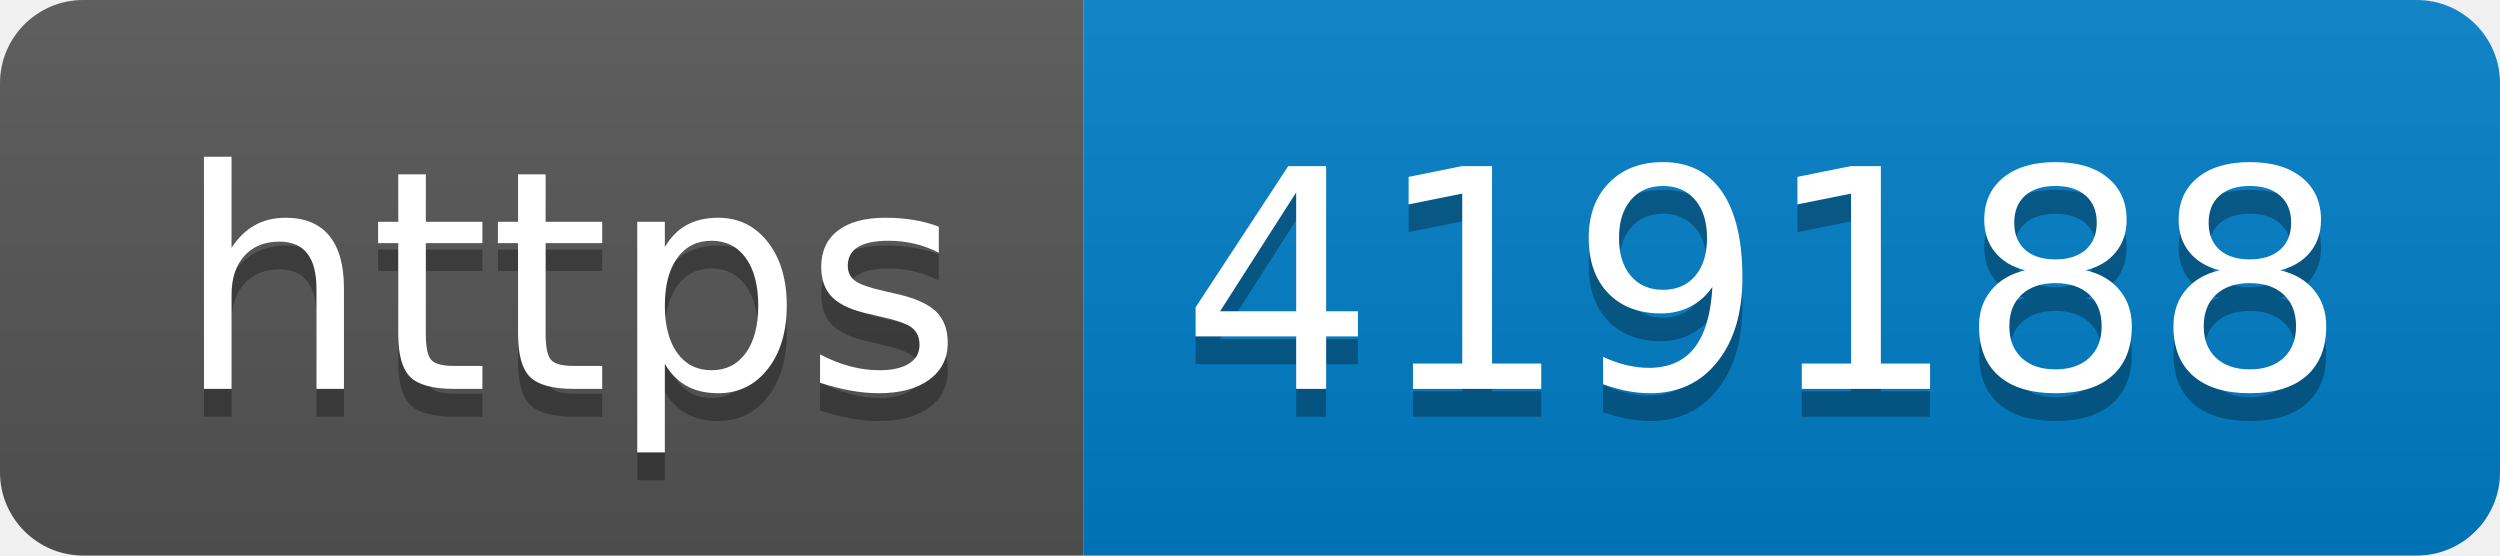
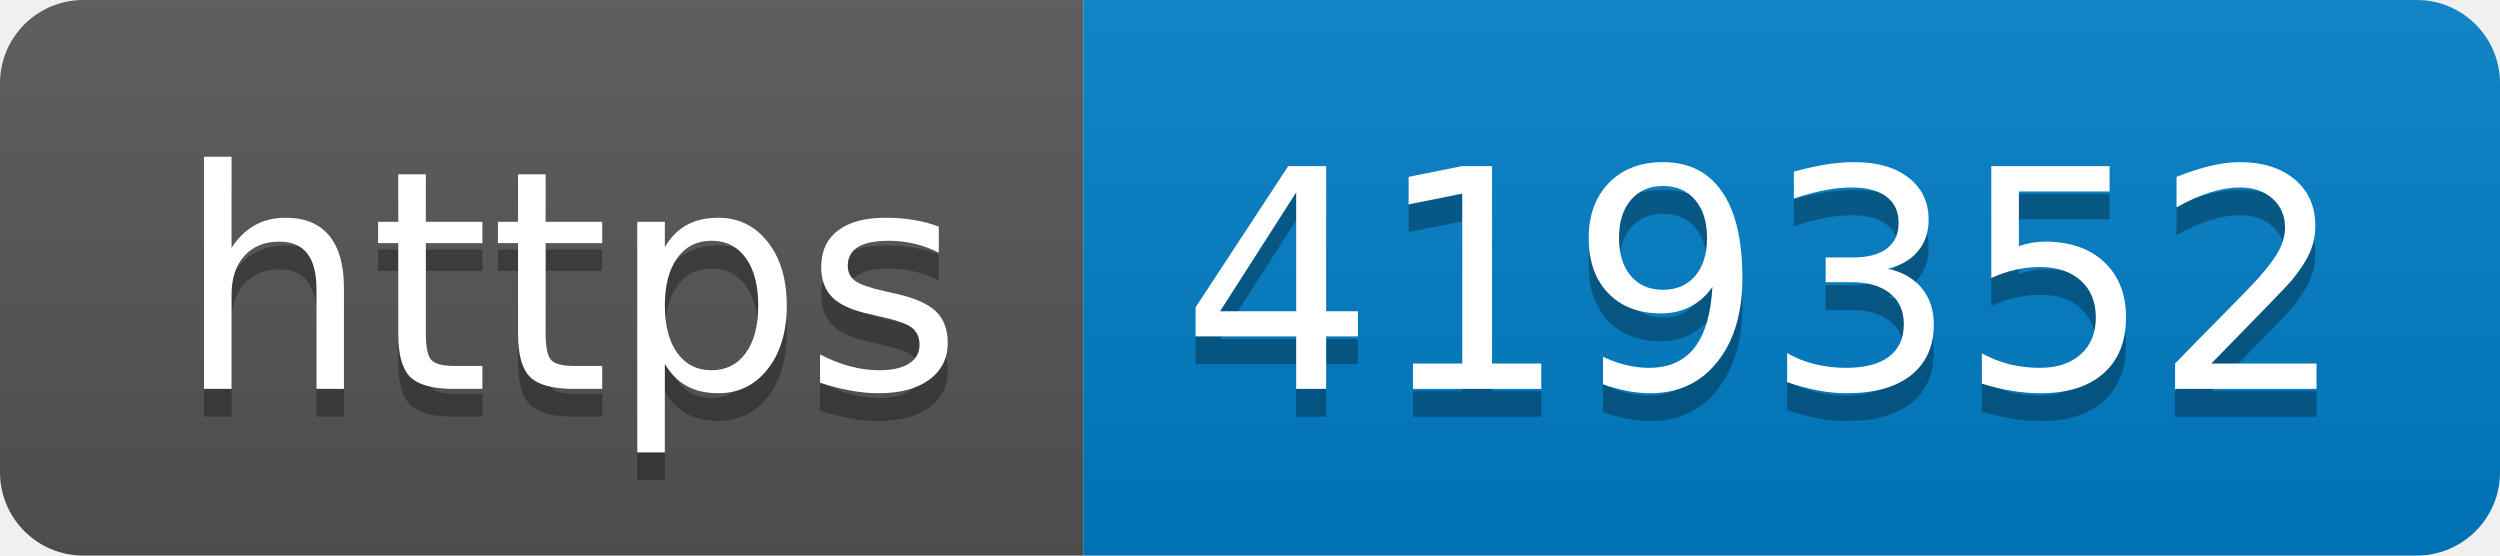
- <svg xmlns="http://www.w3.org/2000/svg" width="90" height="20" role="img" aria-label="https: 419188">
+ <svg xmlns="http://www.w3.org/2000/svg" width="90" height="20" role="img" aria-label="https: 419352">
  <linearGradient id="s" x2="0" y2="100%">
    <stop offset="0" stop-color="#bbb" stop-opacity=".1" />
    <stop offset="1" stop-opacity=".1" />
  </linearGradient>
  <clipPath id="r">
    <rect width="90" height="20" rx="3" fill="#fff" />
  </clipPath>
  <g clip-path="url(#r)">
    <rect width="39" height="20" fill="#555" />
    <rect x="39" width="51" height="20" fill="#007ec6" />
    <rect width="90" height="20" fill="url(#s)" />
  </g>
  <g fill="#fff" text-anchor="middle" font-family="Verdana,Geneva,DejaVu Sans,sans-serif" text-rendering="geometricPrecision" font-size="110">
    <text aria-hidden="true" x="205" y="150" fill="#010101" fill-opacity=".3" transform="scale(.1)" textLength="290">https</text>
    <text x="205" y="140" transform="scale(.1)" fill="#fff" textLength="290">https</text>
-     <text aria-hidden="true" x="635" y="150" fill="#010101" fill-opacity=".3" transform="scale(.1)" textLength="410">419188</text>
-     <text x="635" y="140" transform="scale(.1)" fill="#fff" textLength="410">419188</text>
+     <text aria-hidden="true" x="635" y="150" fill="#010101" fill-opacity=".3" transform="scale(.1)" textLength="410">419352</text>
+     <text x="635" y="140" transform="scale(.1)" fill="#fff" textLength="410">419352</text>
  </g>
</svg>
